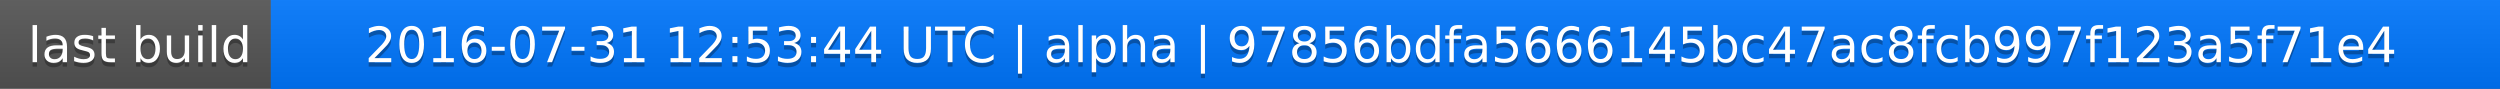
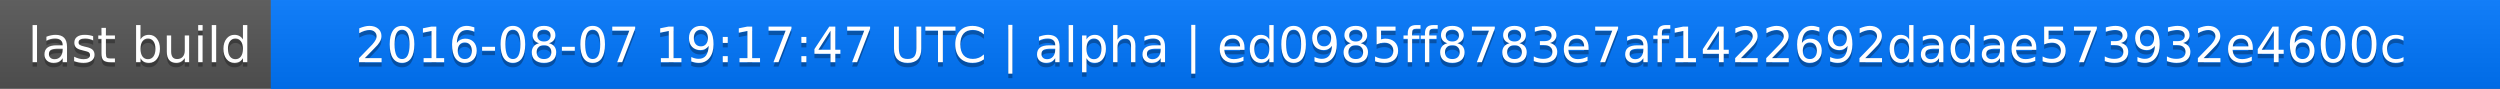
<svg xmlns="http://www.w3.org/2000/svg" width="563" height="20">
  <linearGradient id="a" x2="0" y2="100%">
    <stop offset="0" stop-color="#bbb" stop-opacity=".1" />
    <stop offset="1" stop-opacity=".1" />
  </linearGradient>
  <rect rx="0" width="563" height="20" fill="#555" />
  <rect rx="0" x="61" width="502" height="20" fill="#07f" />
  <path fill="#07f" d="M61 0h4v20h-4z" />
  <rect rx="0" width="563" height="20" fill="url(#a)" />
  <g fill="#fff" text-anchor="middle" font-family="DejaVu Sans,Verdana,Geneva,sans-serif" font-size="11">
    <text x="31.5" y="15" fill="#010101" fill-opacity=".3">last build</text>
    <text x="31.5" y="14">last build</text>
-     <text x="311" y="15" fill="#010101" fill-opacity=".3">2016-07-31 12:53:44 UTC | alpha | 97856bdfa5666145bc47ac8fcb997f123a5f71e4</text>
-     <text x="311" y="14">2016-07-31 12:53:44 UTC | alpha | 97856bdfa5666145bc47ac8fcb997f123a5f71e4</text>
+     <text x="311" y="15" fill="#010101" fill-opacity=".3">2016-08-07 19:17:47 UTC | alpha | ed0985ff8783e7af1422692dadae573932e4600c</text>
+     <text x="311" y="14">2016-08-07 19:17:47 UTC | alpha | ed0985ff8783e7af1422692dadae573932e4600c</text>
  </g>
</svg>
